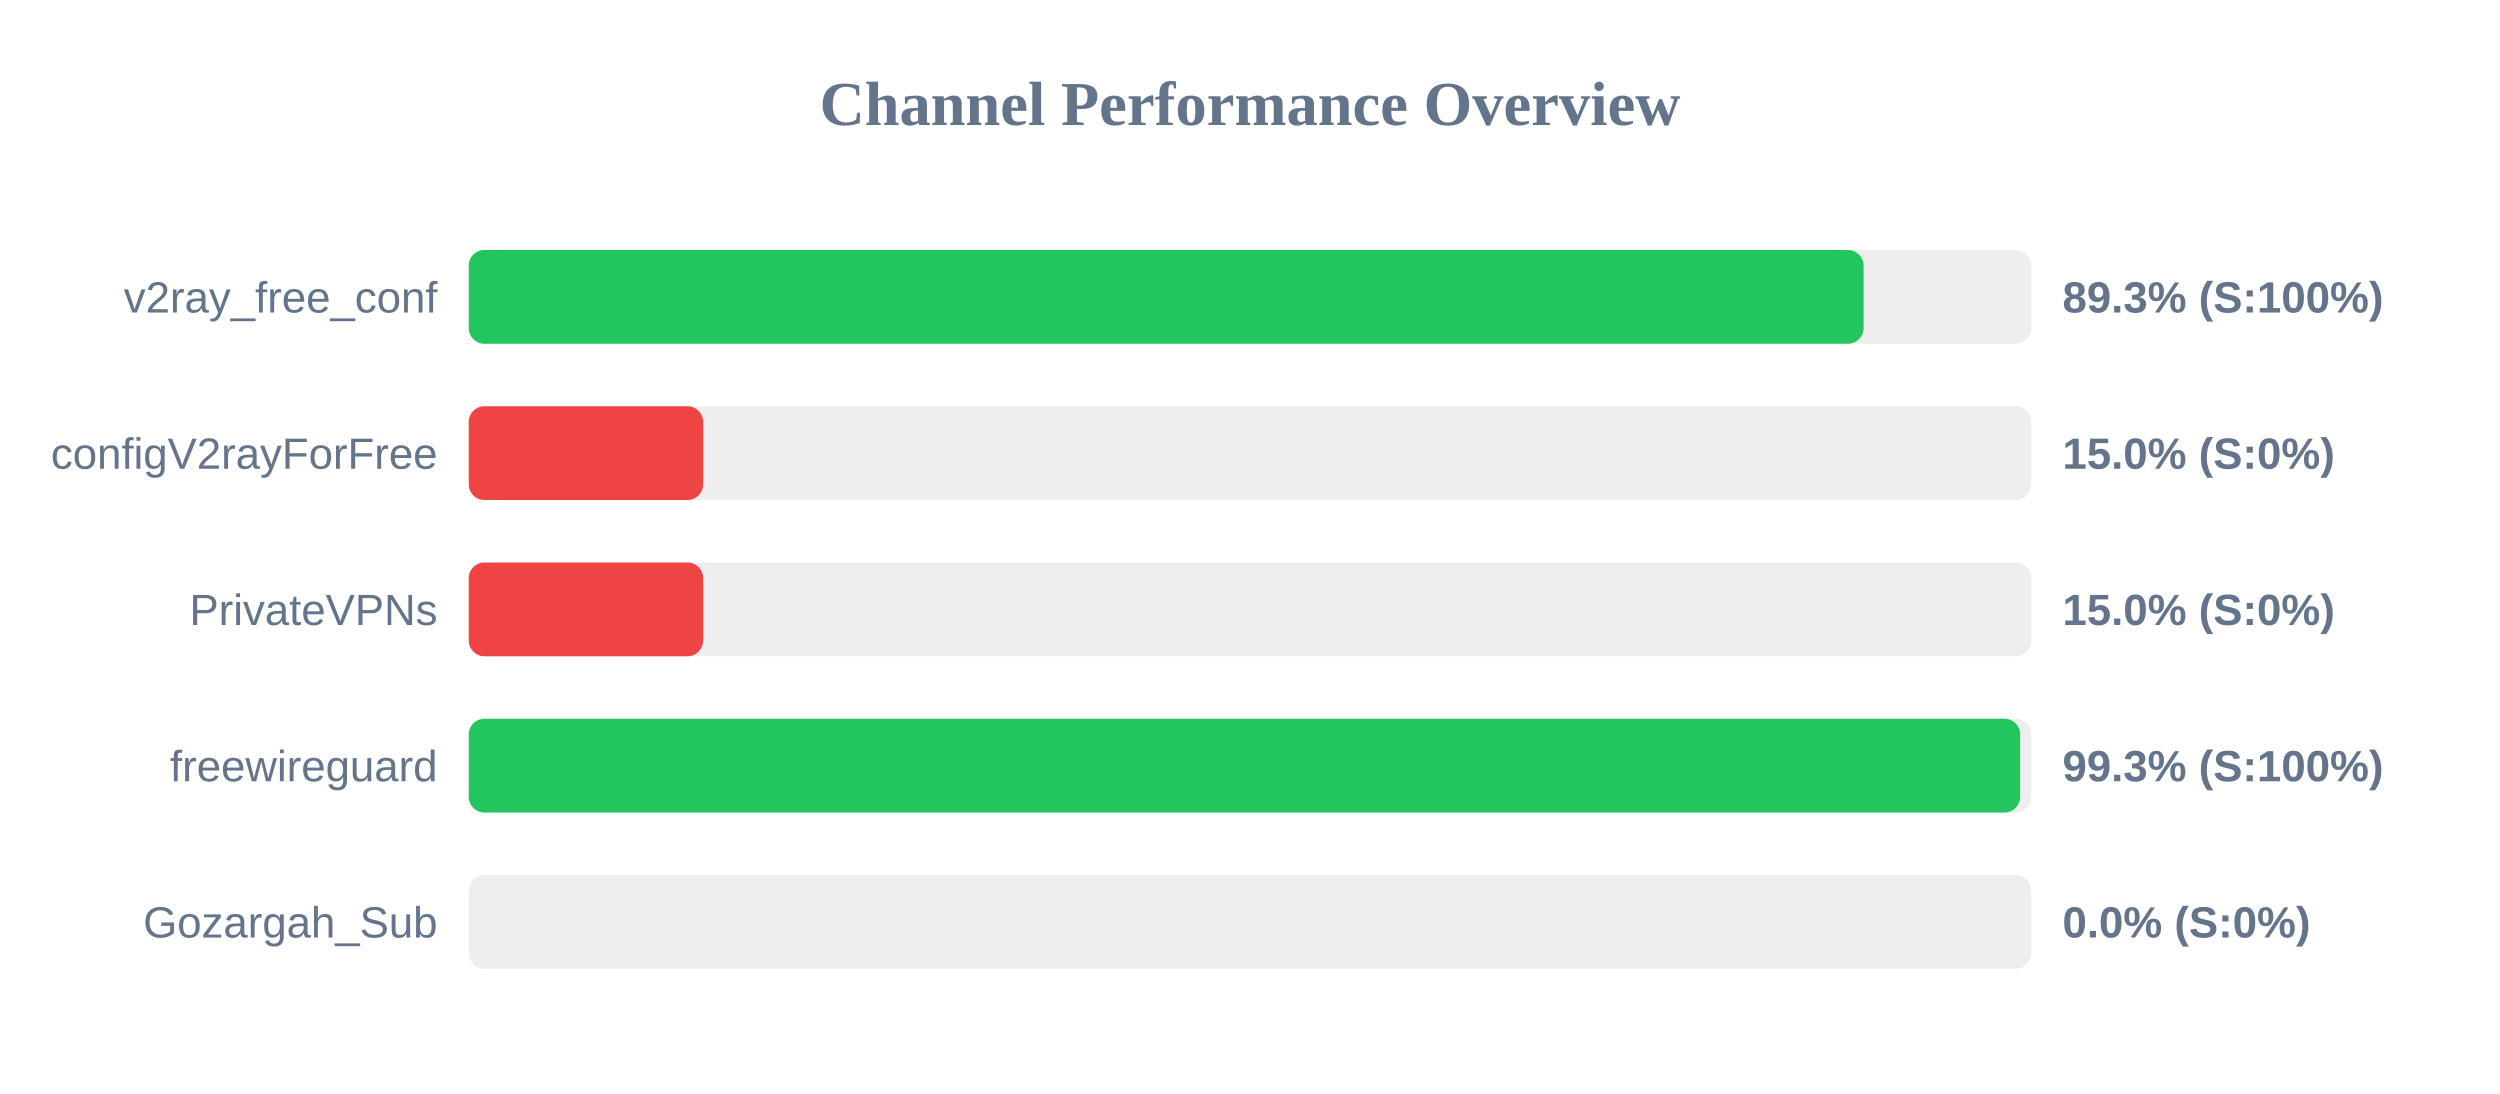
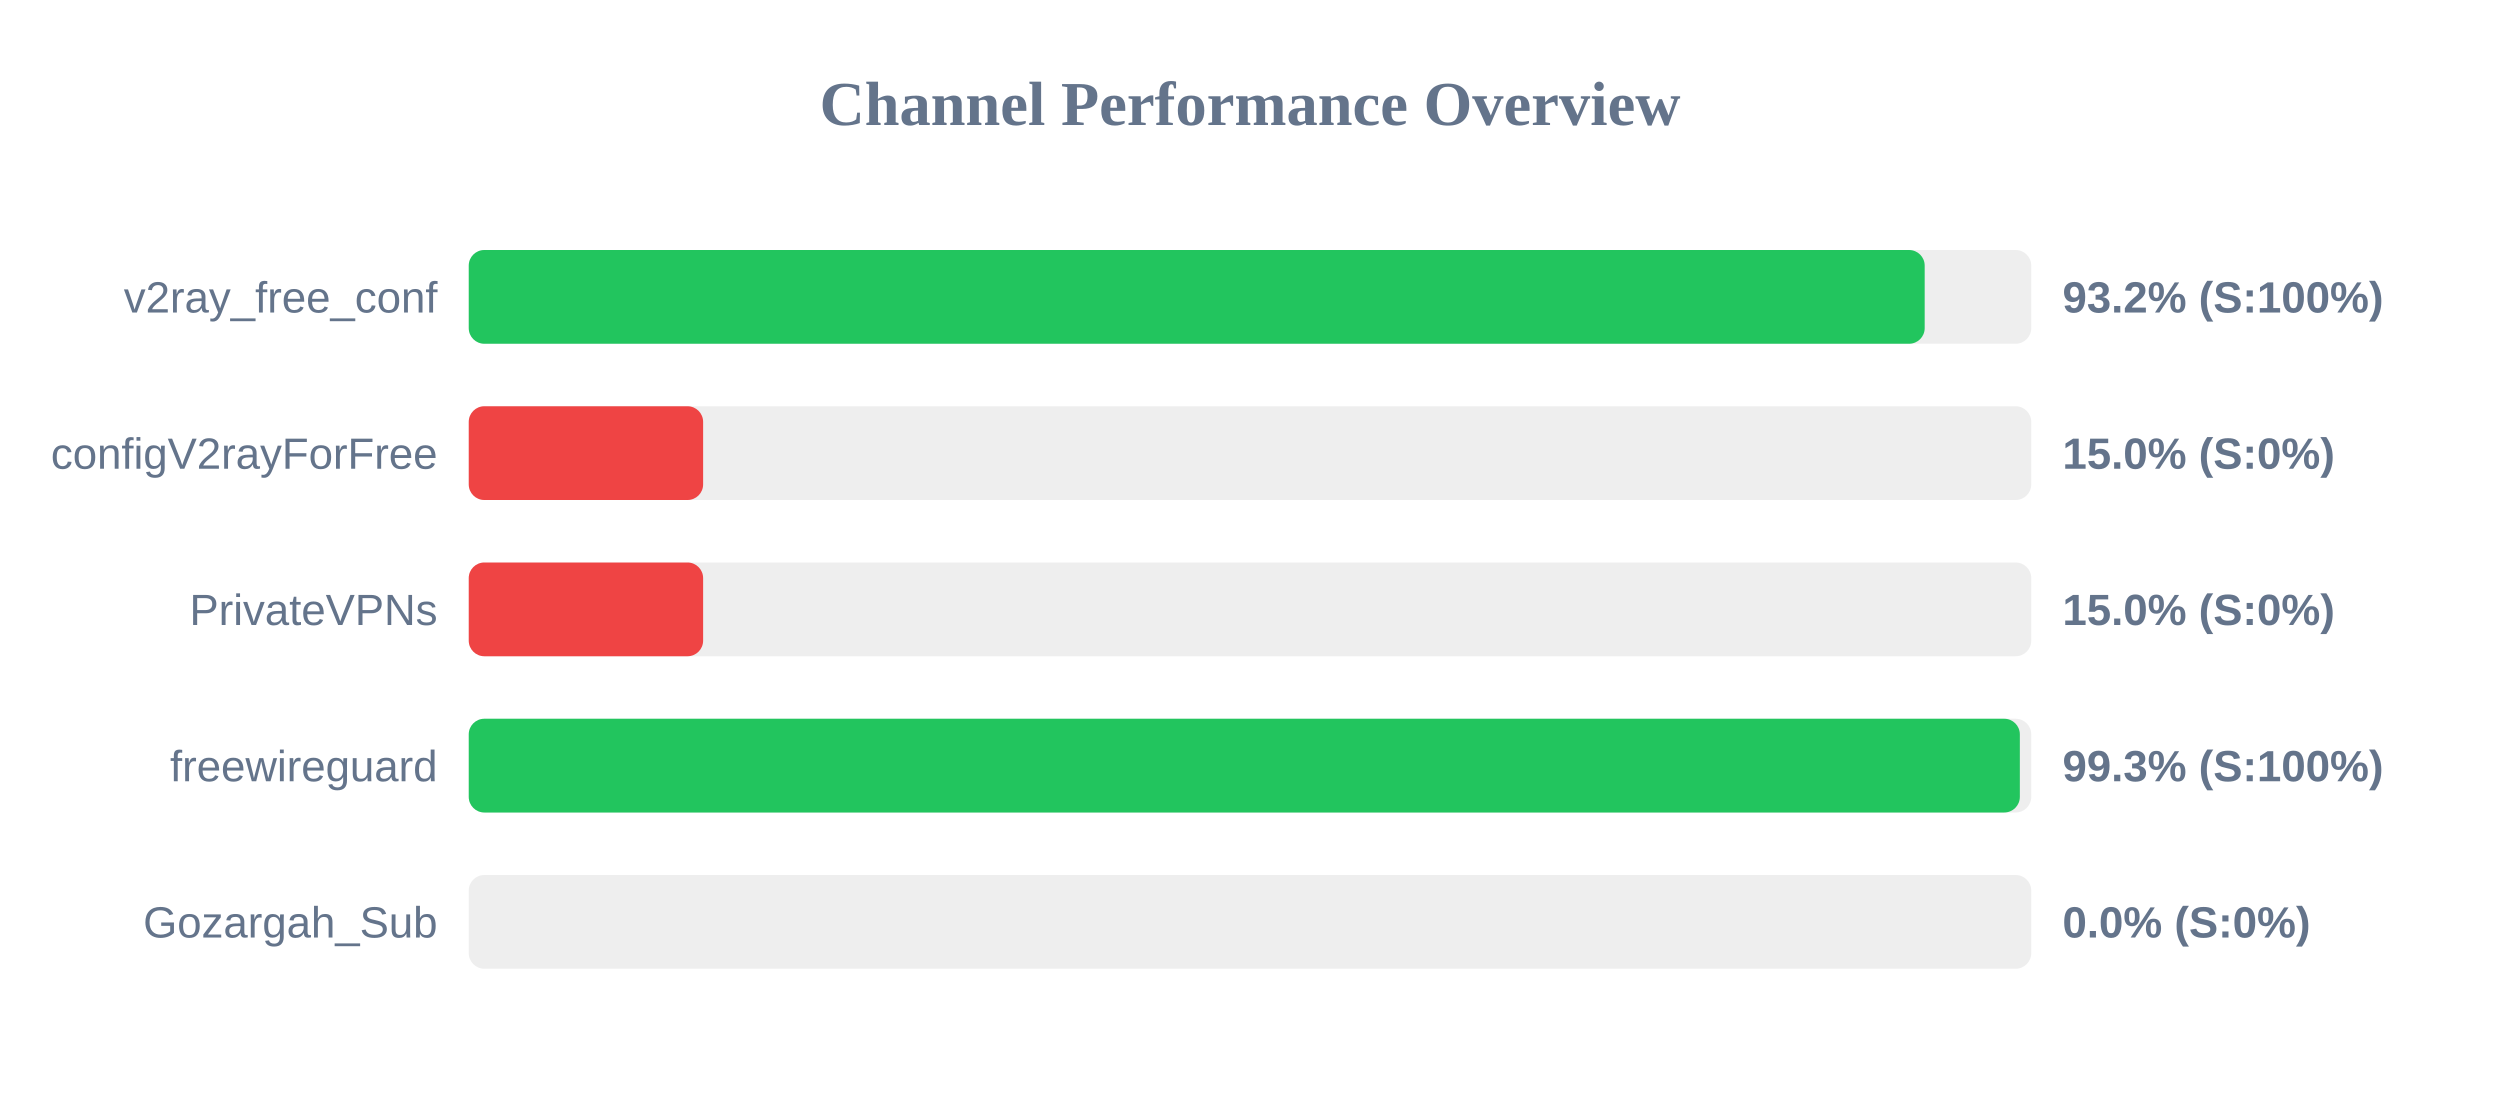
<svg xmlns="http://www.w3.org/2000/svg" width="800" height="350" version="1.1">
  <style>
        .row { font: 14px Arial; fill: #64748b; }
        .score { font: bold 14px Arial; fill: #64748b; }
    </style>
  <text x="400" y="40" text-anchor="middle" font-size="20px" font-weight="bold" fill="#64748b">Channel Performance Overview</text>
  <rect x="150" y="80" width="500" height="30" fill="#eee" rx="5" />
-   <rect x="150" y="80" width="446.35" height="30" fill="#22c55e" rx="5" />
+   <rect x="150" y="80" width="465.9" height="30" fill="#22c55e" rx="5" />
  <text x="140" y="100" text-anchor="end" class="row">v2ray_free_conf</text>
-   <text x="660" y="100" text-anchor="start" class="score">89.3% (S:100%)</text>
+   <text x="660" y="100" text-anchor="start" class="score">93.2% (S:100%)</text>
  <rect x="150" y="130" width="500" height="30" fill="#eee" rx="5" />
  <rect x="150" y="130" width="75.0" height="30" fill="#ef4444" rx="5" />
  <text x="140" y="150" text-anchor="end" class="row">configV2rayForFree</text>
  <text x="660" y="150" text-anchor="start" class="score">15.0% (S:0%)</text>
  <rect x="150" y="180" width="500" height="30" fill="#eee" rx="5" />
  <rect x="150" y="180" width="75.0" height="30" fill="#ef4444" rx="5" />
  <text x="140" y="200" text-anchor="end" class="row">PrivateVPNs</text>
  <text x="660" y="200" text-anchor="start" class="score">15.0% (S:0%)</text>
  <rect x="150" y="230" width="500" height="30" fill="#eee" rx="5" />
-   <rect x="150" y="230" width="496.45" height="30" fill="#22c55e" rx="5" />
+   <rect x="150" y="230" width="496.35" height="30" fill="#22c55e" rx="5" />
  <text x="140" y="250" text-anchor="end" class="row">freewireguard</text>
  <text x="660" y="250" text-anchor="start" class="score">99.3% (S:100%)</text>
  <rect x="150" y="280" width="500" height="30" fill="#eee" rx="5" />
  <rect x="150" y="280" width="0.0" height="30" fill="#ef4444" rx="5" />
  <text x="140" y="300" text-anchor="end" class="row">Gozargah_Sub</text>
  <text x="660" y="300" text-anchor="start" class="score">0.0% (S:0%)</text>
</svg>
